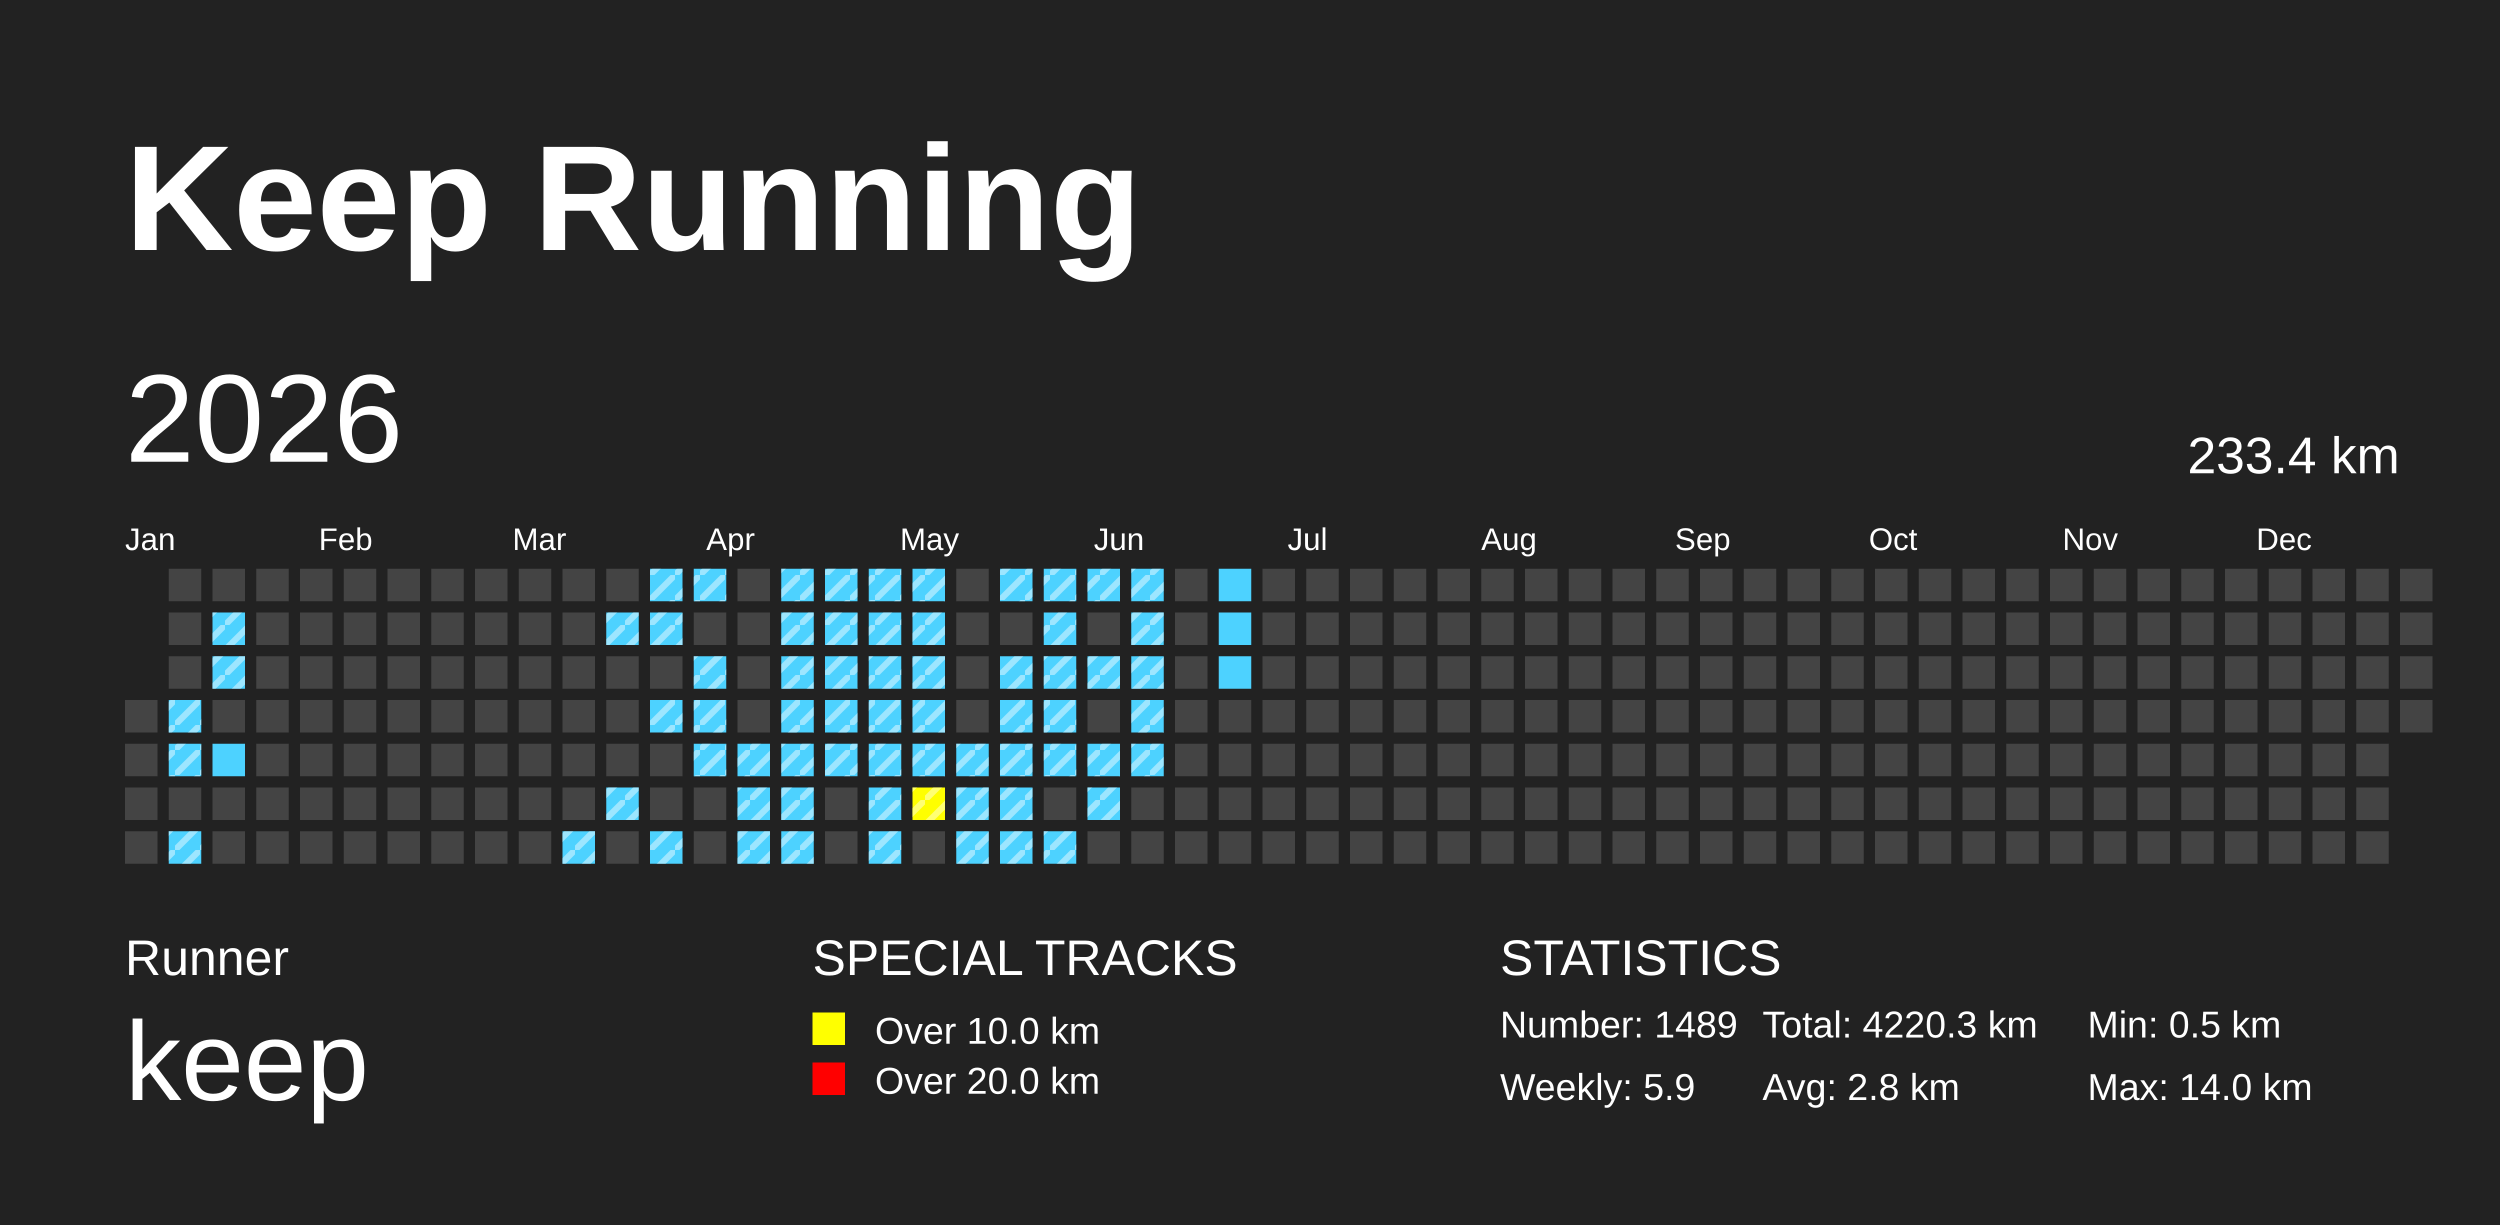
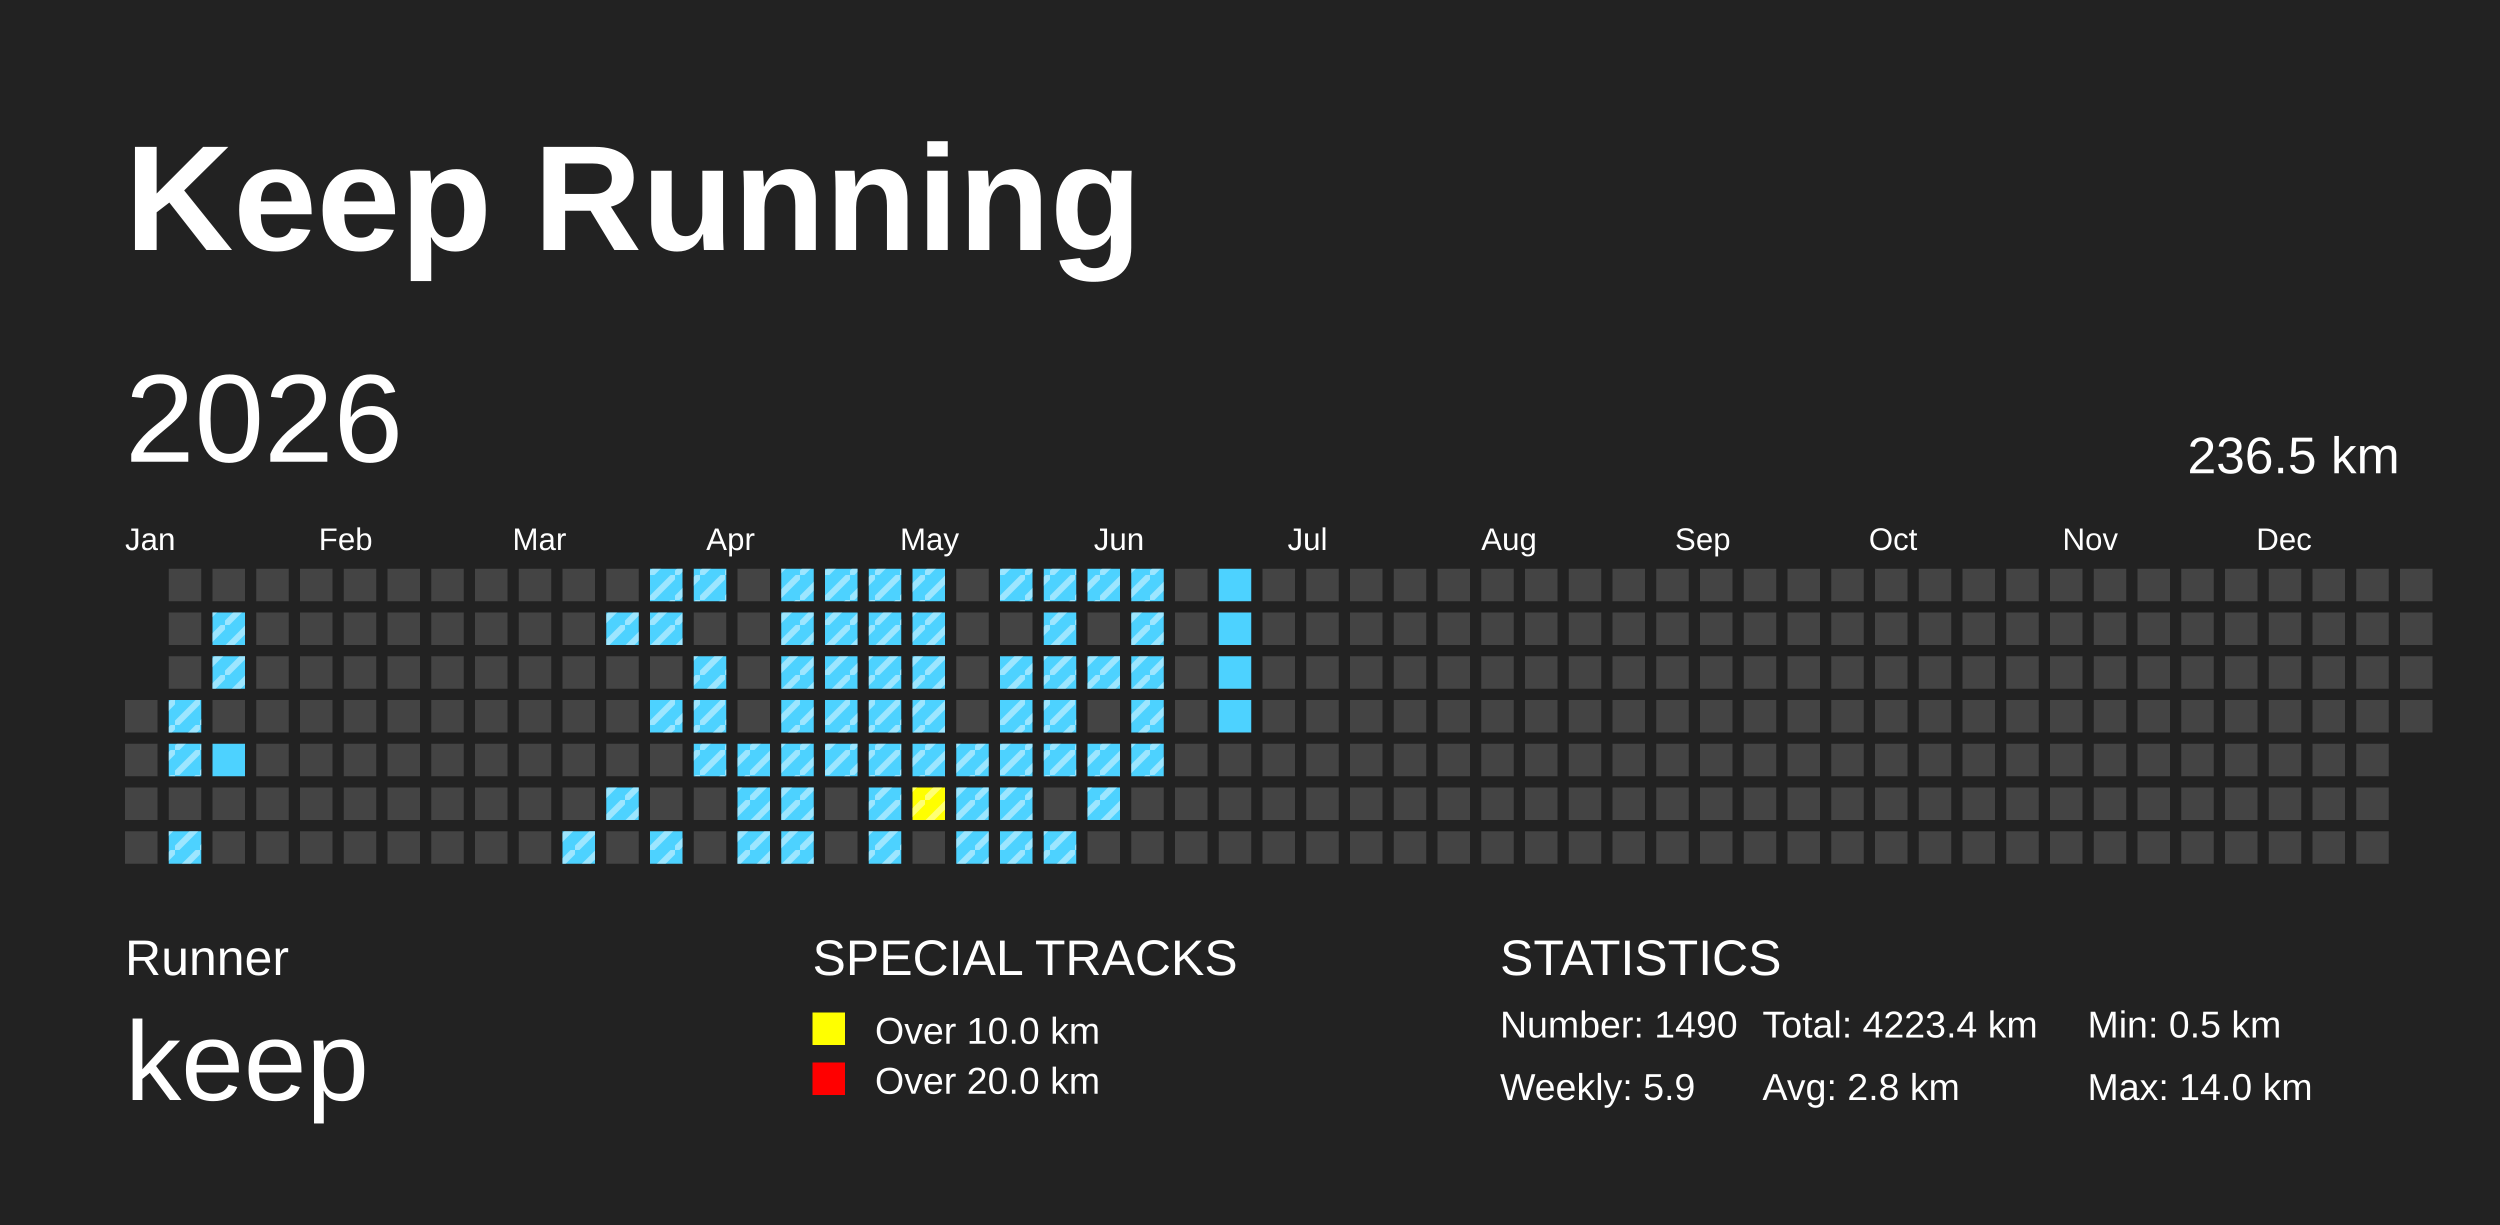
<svg xmlns="http://www.w3.org/2000/svg" baseProfile="full" height="98mm" version="1.1" viewBox="0,0,200,98" width="200mm">
  <defs>
    <pattern height="2" id="indoor-stripe" patternUnits="userSpaceOnUse" width="2">
      <line stroke="white" stroke-opacity="0.45" stroke-width="0.5" x1="0" x2="2" y1="2" y2="0" />
    </pattern>
  </defs>
  <rect fill="#222222" height="98" width="200" x="0" y="0" />
  <text fill="#FFFFFF" style="font-size:12px; font-family:Arial; font-weight:bold;" x="10" y="20">Keep Running</text>
  <text fill="#FFFFFF" style="font-size:4px; font-family:Arial" x="10" y="78">Runner</text>
  <text fill="#FFFFFF" style="font-size:9px; font-family:Arial" x="10" y="88">keep</text>
  <text fill="#FFFFFF" style="font-size:4px; font-family:Arial" x="65" y="78">SPECIAL TRACKS</text>
  <rect fill="yellow" height="2.6" width="2.6" x="65" y="81" />
  <text fill="#FFFFFF" style="font-size:3px; font-family:Arial" x="70" y="83.5">Over 10.0 km</text>
  <rect fill="red" height="2.6" width="2.6" x="65" y="85" />
  <text fill="#FFFFFF" style="font-size:3px; font-family:Arial" x="70" y="87.5">Over 20.0 km</text>
  <text fill="#FFFFFF" style="font-size:4px; font-family:Arial" x="120" y="78">STATISTICS</text>
-   <text fill="#FFFFFF" style="font-size:3px; font-family:Arial" x="120" y="83">Number: 1489</text>
+   <text fill="#FFFFFF" style="font-size:3px; font-family:Arial" x="120" y="83">Number: 1490</text>
  <text fill="#FFFFFF" style="font-size:3px; font-family:Arial" x="120" y="88">Weekly: 5.9</text>
-   <text fill="#FFFFFF" style="font-size:3px; font-family:Arial" x="141" y="83">Total: 4220.3 km</text>
+   <text fill="#FFFFFF" style="font-size:3px; font-family:Arial" x="141" y="83">Total: 4223.4 km</text>
  <text fill="#FFFFFF" style="font-size:3px; font-family:Arial" x="141" y="88">Avg: 2.8 km</text>
  <text fill="#FFFFFF" style="font-size:3px; font-family:Arial" x="167" y="83">Min: 0.5 km</text>
  <text fill="#FFFFFF" style="font-size:3px; font-family:Arial" x="167" y="88">Max: 14.0 km</text>
  <text dominant-baseline="hanging" fill="#FFFFFF" style="font-size:10.0px; font-family:Arial;" x="10" y="30">2026</text>
-   <text dominant-baseline="hanging" fill="#FFFFFF" style="font-size:4.125px; font-family:Arial;" x="175" y="35">233.4 km</text>
+   <text dominant-baseline="hanging" fill="#FFFFFF" style="font-size:4.125px; font-family:Arial;" x="175" y="35">236.5 km</text>
  <text fill="#FFFFFF" style="font-size:2.5px; font-family:Arial" x="10.0" y="44">Jan</text>
  <text fill="#FFFFFF" style="font-size:2.5px; font-family:Arial" x="25.5" y="44">Feb</text>
  <text fill="#FFFFFF" style="font-size:2.5px; font-family:Arial" x="41.0" y="44">Mar</text>
  <text fill="#FFFFFF" style="font-size:2.5px; font-family:Arial" x="56.5" y="44">Apr</text>
  <text fill="#FFFFFF" style="font-size:2.5px; font-family:Arial" x="72.0" y="44">May</text>
  <text fill="#FFFFFF" style="font-size:2.5px; font-family:Arial" x="87.5" y="44">Jun</text>
  <text fill="#FFFFFF" style="font-size:2.5px; font-family:Arial" x="103.0" y="44">Jul</text>
  <text fill="#FFFFFF" style="font-size:2.5px; font-family:Arial" x="118.5" y="44">Aug</text>
  <text fill="#FFFFFF" style="font-size:2.5px; font-family:Arial" x="134.0" y="44">Sep</text>
  <text fill="#FFFFFF" style="font-size:2.5px; font-family:Arial" x="149.5" y="44">Oct</text>
  <text fill="#FFFFFF" style="font-size:2.5px; font-family:Arial" x="165.0" y="44">Nov</text>
  <text fill="#FFFFFF" style="font-size:2.5px; font-family:Arial" x="180.5" y="44">Dec</text>
  <rect fill="#444444" height="2.6" width="2.6" x="10.0" y="56.0" />
  <rect fill="#444444" height="2.6" width="2.6" x="10.0" y="59.5" />
  <rect fill="#444444" height="2.6" width="2.6" x="10.0" y="63.0" />
  <rect fill="#444444" height="2.6" width="2.6" x="10.0" y="66.5" />
  <rect fill="#444444" height="2.6" width="2.6" x="13.5" y="45.5" />
  <rect fill="#444444" height="2.6" width="2.6" x="13.5" y="49.0" />
  <rect fill="#444444" height="2.6" width="2.6" x="13.5" y="52.5" />
  <rect fill="#4DD2FF" height="2.6" width="2.6" x="13.5" y="56.0" />
  <rect fill="url(#indoor-stripe)" height="2.6" style="pointer-events: none;" width="2.6" x="13.5" y="56.0" />
  <rect fill="#4DD2FF" height="2.6" width="2.6" x="13.5" y="59.5" />
  <rect fill="url(#indoor-stripe)" height="2.6" style="pointer-events: none;" width="2.6" x="13.5" y="59.5" />
  <rect fill="#444444" height="2.6" width="2.6" x="13.5" y="63.0" />
  <rect fill="#4DD2FF" height="2.6" width="2.6" x="13.5" y="66.5" />
  <rect fill="url(#indoor-stripe)" height="2.6" style="pointer-events: none;" width="2.6" x="13.5" y="66.5" />
  <rect fill="#444444" height="2.6" width="2.6" x="17.0" y="45.5" />
  <rect fill="#4DD2FF" height="2.6" width="2.6" x="17.0" y="49.0" />
  <rect fill="url(#indoor-stripe)" height="2.6" style="pointer-events: none;" width="2.6" x="17.0" y="49.0" />
  <rect fill="#4DD2FF" height="2.6" width="2.6" x="17.0" y="52.5" />
  <rect fill="url(#indoor-stripe)" height="2.6" style="pointer-events: none;" width="2.6" x="17.0" y="52.5" />
  <rect fill="#444444" height="2.6" width="2.6" x="17.0" y="56.0" />
  <rect fill="#4DD2FF" height="2.6" width="2.6" x="17.0" y="59.5" />
  <rect fill="#444444" height="2.6" width="2.6" x="17.0" y="63.0" />
  <rect fill="#444444" height="2.6" width="2.6" x="17.0" y="66.5" />
  <rect fill="#444444" height="2.6" width="2.6" x="20.5" y="45.5" />
  <rect fill="#444444" height="2.6" width="2.6" x="20.5" y="49.0" />
  <rect fill="#444444" height="2.6" width="2.6" x="20.5" y="52.5" />
  <rect fill="#444444" height="2.6" width="2.6" x="20.5" y="56.0" />
  <rect fill="#444444" height="2.6" width="2.6" x="20.5" y="59.5" />
  <rect fill="#444444" height="2.6" width="2.6" x="20.5" y="63.0" />
  <rect fill="#444444" height="2.6" width="2.6" x="20.5" y="66.5" />
  <rect fill="#444444" height="2.6" width="2.6" x="24.0" y="45.5" />
  <rect fill="#444444" height="2.6" width="2.6" x="24.0" y="49.0" />
  <rect fill="#444444" height="2.6" width="2.6" x="24.0" y="52.5" />
  <rect fill="#444444" height="2.6" width="2.6" x="24.0" y="56.0" />
  <rect fill="#444444" height="2.6" width="2.6" x="24.0" y="59.5" />
  <rect fill="#444444" height="2.6" width="2.6" x="24.0" y="63.0" />
  <rect fill="#444444" height="2.6" width="2.6" x="24.0" y="66.5" />
  <rect fill="#444444" height="2.6" width="2.6" x="27.5" y="45.5" />
  <rect fill="#444444" height="2.6" width="2.6" x="27.5" y="49.0" />
  <rect fill="#444444" height="2.6" width="2.6" x="27.5" y="52.5" />
  <rect fill="#444444" height="2.6" width="2.6" x="27.5" y="56.0" />
  <rect fill="#444444" height="2.6" width="2.6" x="27.5" y="59.5" />
  <rect fill="#444444" height="2.6" width="2.6" x="27.5" y="63.0" />
  <rect fill="#444444" height="2.6" width="2.6" x="27.5" y="66.5" />
  <rect fill="#444444" height="2.6" width="2.6" x="31.0" y="45.5" />
  <rect fill="#444444" height="2.6" width="2.6" x="31.0" y="49.0" />
  <rect fill="#444444" height="2.6" width="2.6" x="31.0" y="52.5" />
  <rect fill="#444444" height="2.6" width="2.6" x="31.0" y="56.0" />
  <rect fill="#444444" height="2.6" width="2.6" x="31.0" y="59.5" />
  <rect fill="#444444" height="2.6" width="2.6" x="31.0" y="63.0" />
  <rect fill="#444444" height="2.6" width="2.6" x="31.0" y="66.5" />
  <rect fill="#444444" height="2.6" width="2.6" x="34.5" y="45.5" />
  <rect fill="#444444" height="2.6" width="2.6" x="34.5" y="49.0" />
  <rect fill="#444444" height="2.6" width="2.6" x="34.5" y="52.5" />
  <rect fill="#444444" height="2.6" width="2.6" x="34.5" y="56.0" />
  <rect fill="#444444" height="2.6" width="2.6" x="34.5" y="59.5" />
  <rect fill="#444444" height="2.6" width="2.6" x="34.5" y="63.0" />
  <rect fill="#444444" height="2.6" width="2.6" x="34.5" y="66.5" />
  <rect fill="#444444" height="2.6" width="2.6" x="38.0" y="45.5" />
  <rect fill="#444444" height="2.6" width="2.6" x="38.0" y="49.0" />
  <rect fill="#444444" height="2.6" width="2.6" x="38.0" y="52.5" />
  <rect fill="#444444" height="2.6" width="2.6" x="38.0" y="56.0" />
  <rect fill="#444444" height="2.6" width="2.6" x="38.0" y="59.5" />
  <rect fill="#444444" height="2.6" width="2.6" x="38.0" y="63.0" />
  <rect fill="#444444" height="2.6" width="2.6" x="38.0" y="66.5" />
  <rect fill="#444444" height="2.6" width="2.6" x="41.5" y="45.5" />
  <rect fill="#444444" height="2.6" width="2.6" x="41.5" y="49.0" />
  <rect fill="#444444" height="2.6" width="2.6" x="41.5" y="52.5" />
  <rect fill="#444444" height="2.6" width="2.6" x="41.5" y="56.0" />
  <rect fill="#444444" height="2.6" width="2.6" x="41.5" y="59.5" />
  <rect fill="#444444" height="2.6" width="2.6" x="41.5" y="63.0" />
  <rect fill="#444444" height="2.6" width="2.6" x="41.5" y="66.5" />
  <rect fill="#444444" height="2.6" width="2.6" x="45.0" y="45.5" />
  <rect fill="#444444" height="2.6" width="2.6" x="45.0" y="49.0" />
  <rect fill="#444444" height="2.6" width="2.6" x="45.0" y="52.5" />
  <rect fill="#444444" height="2.6" width="2.6" x="45.0" y="56.0" />
  <rect fill="#444444" height="2.6" width="2.6" x="45.0" y="59.5" />
  <rect fill="#444444" height="2.6" width="2.6" x="45.0" y="63.0" />
  <rect fill="#4DD2FF" height="2.6" width="2.6" x="45.0" y="66.5" />
  <rect fill="url(#indoor-stripe)" height="2.6" style="pointer-events: none;" width="2.6" x="45.0" y="66.5" />
  <rect fill="#444444" height="2.6" width="2.6" x="48.5" y="45.5" />
  <rect fill="#4DD2FF" height="2.6" width="2.6" x="48.5" y="49.0" />
  <rect fill="url(#indoor-stripe)" height="2.6" style="pointer-events: none;" width="2.6" x="48.5" y="49.0" />
  <rect fill="#444444" height="2.6" width="2.6" x="48.5" y="52.5" />
  <rect fill="#444444" height="2.6" width="2.6" x="48.5" y="56.0" />
  <rect fill="#444444" height="2.6" width="2.6" x="48.5" y="59.5" />
  <rect fill="#4DD2FF" height="2.6" width="2.6" x="48.5" y="63.0" />
  <rect fill="url(#indoor-stripe)" height="2.6" style="pointer-events: none;" width="2.6" x="48.5" y="63.0" />
  <rect fill="#444444" height="2.6" width="2.6" x="48.5" y="66.5" />
  <rect fill="#4DD2FF" height="2.6" width="2.6" x="52.0" y="45.5" />
  <rect fill="url(#indoor-stripe)" height="2.6" style="pointer-events: none;" width="2.6" x="52.0" y="45.5" />
  <rect fill="#4DD2FF" height="2.6" width="2.6" x="52.0" y="49.0" />
  <rect fill="url(#indoor-stripe)" height="2.6" style="pointer-events: none;" width="2.6" x="52.0" y="49.0" />
  <rect fill="#444444" height="2.6" width="2.6" x="52.0" y="52.5" />
  <rect fill="#4DD2FF" height="2.6" width="2.6" x="52.0" y="56.0" />
  <rect fill="url(#indoor-stripe)" height="2.6" style="pointer-events: none;" width="2.6" x="52.0" y="56.0" />
  <rect fill="#444444" height="2.6" width="2.6" x="52.0" y="59.5" />
  <rect fill="#444444" height="2.6" width="2.6" x="52.0" y="63.0" />
  <rect fill="#4DD2FF" height="2.6" width="2.6" x="52.0" y="66.5" />
  <rect fill="url(#indoor-stripe)" height="2.6" style="pointer-events: none;" width="2.6" x="52.0" y="66.5" />
  <rect fill="#4DD2FF" height="2.6" width="2.6" x="55.5" y="45.5" />
  <rect fill="url(#indoor-stripe)" height="2.6" style="pointer-events: none;" width="2.6" x="55.5" y="45.5" />
  <rect fill="#444444" height="2.6" width="2.6" x="55.5" y="49.0" />
  <rect fill="#4DD2FF" height="2.6" width="2.6" x="55.5" y="52.5" />
  <rect fill="url(#indoor-stripe)" height="2.6" style="pointer-events: none;" width="2.6" x="55.5" y="52.5" />
  <rect fill="#4DD2FF" height="2.6" width="2.6" x="55.5" y="56.0" />
  <rect fill="url(#indoor-stripe)" height="2.6" style="pointer-events: none;" width="2.6" x="55.5" y="56.0" />
  <rect fill="#4DD2FF" height="2.6" width="2.6" x="55.5" y="59.5" />
  <rect fill="url(#indoor-stripe)" height="2.6" style="pointer-events: none;" width="2.6" x="55.5" y="59.5" />
  <rect fill="#444444" height="2.6" width="2.6" x="55.5" y="63.0" />
  <rect fill="#444444" height="2.6" width="2.6" x="55.5" y="66.5" />
  <rect fill="#444444" height="2.6" width="2.6" x="59.0" y="45.5" />
  <rect fill="#444444" height="2.6" width="2.6" x="59.0" y="49.0" />
  <rect fill="#444444" height="2.6" width="2.6" x="59.0" y="52.5" />
  <rect fill="#444444" height="2.6" width="2.6" x="59.0" y="56.0" />
  <rect fill="#4DD2FF" height="2.6" width="2.6" x="59.0" y="59.5" />
  <rect fill="url(#indoor-stripe)" height="2.6" style="pointer-events: none;" width="2.6" x="59.0" y="59.5" />
  <rect fill="#4DD2FF" height="2.6" width="2.6" x="59.0" y="63.0" />
  <rect fill="url(#indoor-stripe)" height="2.6" style="pointer-events: none;" width="2.6" x="59.0" y="63.0" />
  <rect fill="#4DD2FF" height="2.6" width="2.6" x="59.0" y="66.5" />
  <rect fill="url(#indoor-stripe)" height="2.6" style="pointer-events: none;" width="2.6" x="59.0" y="66.5" />
  <rect fill="#4DD2FF" height="2.6" width="2.6" x="62.5" y="45.5" />
  <rect fill="url(#indoor-stripe)" height="2.6" style="pointer-events: none;" width="2.6" x="62.5" y="45.5" />
  <rect fill="#4DD2FF" height="2.6" width="2.6" x="62.5" y="49.0" />
  <rect fill="url(#indoor-stripe)" height="2.6" style="pointer-events: none;" width="2.6" x="62.5" y="49.0" />
  <rect fill="#4DD2FF" height="2.6" width="2.6" x="62.5" y="52.5" />
  <rect fill="url(#indoor-stripe)" height="2.6" style="pointer-events: none;" width="2.6" x="62.5" y="52.5" />
  <rect fill="#4DD2FF" height="2.6" width="2.6" x="62.5" y="56.0" />
  <rect fill="url(#indoor-stripe)" height="2.6" style="pointer-events: none;" width="2.6" x="62.5" y="56.0" />
  <rect fill="#4DD2FF" height="2.6" width="2.6" x="62.5" y="59.5" />
  <rect fill="url(#indoor-stripe)" height="2.6" style="pointer-events: none;" width="2.6" x="62.5" y="59.5" />
  <rect fill="#4DD2FF" height="2.6" width="2.6" x="62.5" y="63.0" />
  <rect fill="url(#indoor-stripe)" height="2.6" style="pointer-events: none;" width="2.6" x="62.5" y="63.0" />
  <rect fill="#4DD2FF" height="2.6" width="2.6" x="62.5" y="66.5" />
  <rect fill="url(#indoor-stripe)" height="2.6" style="pointer-events: none;" width="2.6" x="62.5" y="66.5" />
  <rect fill="#4DD2FF" height="2.6" width="2.6" x="66.0" y="45.5" />
  <rect fill="url(#indoor-stripe)" height="2.6" style="pointer-events: none;" width="2.6" x="66.0" y="45.5" />
  <rect fill="#4DD2FF" height="2.6" width="2.6" x="66.0" y="49.0" />
  <rect fill="url(#indoor-stripe)" height="2.6" style="pointer-events: none;" width="2.6" x="66.0" y="49.0" />
  <rect fill="#4DD2FF" height="2.6" width="2.6" x="66.0" y="52.5" />
  <rect fill="url(#indoor-stripe)" height="2.6" style="pointer-events: none;" width="2.6" x="66.0" y="52.5" />
  <rect fill="#4DD2FF" height="2.6" width="2.6" x="66.0" y="56.0" />
  <rect fill="url(#indoor-stripe)" height="2.6" style="pointer-events: none;" width="2.6" x="66.0" y="56.0" />
  <rect fill="#4DD2FF" height="2.6" width="2.6" x="66.0" y="59.5" />
  <rect fill="url(#indoor-stripe)" height="2.6" style="pointer-events: none;" width="2.6" x="66.0" y="59.5" />
  <rect fill="#444444" height="2.6" width="2.6" x="66.0" y="63.0" />
  <rect fill="#444444" height="2.6" width="2.6" x="66.0" y="66.5" />
  <rect fill="#4DD2FF" height="2.6" width="2.6" x="69.5" y="45.5" />
  <rect fill="url(#indoor-stripe)" height="2.6" style="pointer-events: none;" width="2.6" x="69.5" y="45.5" />
  <rect fill="#4DD2FF" height="2.6" width="2.6" x="69.5" y="49.0" />
  <rect fill="url(#indoor-stripe)" height="2.6" style="pointer-events: none;" width="2.6" x="69.5" y="49.0" />
  <rect fill="#4DD2FF" height="2.6" width="2.6" x="69.5" y="52.5" />
  <rect fill="url(#indoor-stripe)" height="2.6" style="pointer-events: none;" width="2.6" x="69.5" y="52.5" />
  <rect fill="#4DD2FF" height="2.6" width="2.6" x="69.5" y="56.0" />
  <rect fill="url(#indoor-stripe)" height="2.6" style="pointer-events: none;" width="2.6" x="69.5" y="56.0" />
  <rect fill="#4DD2FF" height="2.6" width="2.6" x="69.5" y="59.5" />
  <rect fill="url(#indoor-stripe)" height="2.6" style="pointer-events: none;" width="2.6" x="69.5" y="59.5" />
  <rect fill="#4DD2FF" height="2.6" width="2.6" x="69.5" y="63.0" />
  <rect fill="url(#indoor-stripe)" height="2.6" style="pointer-events: none;" width="2.6" x="69.5" y="63.0" />
  <rect fill="#4DD2FF" height="2.6" width="2.6" x="69.5" y="66.5" />
  <rect fill="url(#indoor-stripe)" height="2.6" style="pointer-events: none;" width="2.6" x="69.5" y="66.5" />
  <rect fill="#4DD2FF" height="2.6" width="2.6" x="73.0" y="45.5" />
  <rect fill="url(#indoor-stripe)" height="2.6" style="pointer-events: none;" width="2.6" x="73.0" y="45.5" />
  <rect fill="#4DD2FF" height="2.6" width="2.6" x="73.0" y="49.0" />
  <rect fill="url(#indoor-stripe)" height="2.6" style="pointer-events: none;" width="2.6" x="73.0" y="49.0" />
  <rect fill="#4DD2FF" height="2.6" width="2.6" x="73.0" y="52.5" />
  <rect fill="url(#indoor-stripe)" height="2.6" style="pointer-events: none;" width="2.6" x="73.0" y="52.5" />
  <rect fill="#4DD2FF" height="2.6" width="2.6" x="73.0" y="56.0" />
  <rect fill="url(#indoor-stripe)" height="2.6" style="pointer-events: none;" width="2.6" x="73.0" y="56.0" />
  <rect fill="#4DD2FF" height="2.6" width="2.6" x="73.0" y="59.5" />
  <rect fill="url(#indoor-stripe)" height="2.6" style="pointer-events: none;" width="2.6" x="73.0" y="59.5" />
  <rect fill="yellow" height="2.6" width="2.6" x="73.0" y="63.0" />
  <rect fill="url(#indoor-stripe)" height="2.6" style="pointer-events: none;" width="2.6" x="73.0" y="63.0" />
  <rect fill="#444444" height="2.6" width="2.6" x="73.0" y="66.5" />
  <rect fill="#444444" height="2.6" width="2.6" x="76.5" y="45.5" />
  <rect fill="#444444" height="2.6" width="2.6" x="76.5" y="49.0" />
  <rect fill="#444444" height="2.6" width="2.6" x="76.5" y="52.5" />
  <rect fill="#444444" height="2.6" width="2.6" x="76.5" y="56.0" />
  <rect fill="#4DD2FF" height="2.6" width="2.6" x="76.5" y="59.5" />
  <rect fill="url(#indoor-stripe)" height="2.6" style="pointer-events: none;" width="2.6" x="76.5" y="59.5" />
  <rect fill="#4DD2FF" height="2.6" width="2.6" x="76.5" y="63.0" />
  <rect fill="url(#indoor-stripe)" height="2.6" style="pointer-events: none;" width="2.6" x="76.5" y="63.0" />
  <rect fill="#4DD2FF" height="2.6" width="2.6" x="76.5" y="66.5" />
  <rect fill="url(#indoor-stripe)" height="2.6" style="pointer-events: none;" width="2.6" x="76.5" y="66.5" />
  <rect fill="#4DD2FF" height="2.6" width="2.6" x="80.0" y="45.5" />
  <rect fill="url(#indoor-stripe)" height="2.6" style="pointer-events: none;" width="2.6" x="80.0" y="45.5" />
  <rect fill="#444444" height="2.6" width="2.6" x="80.0" y="49.0" />
  <rect fill="#4DD2FF" height="2.6" width="2.6" x="80.0" y="52.5" />
  <rect fill="url(#indoor-stripe)" height="2.6" style="pointer-events: none;" width="2.6" x="80.0" y="52.5" />
  <rect fill="#4DD2FF" height="2.6" width="2.6" x="80.0" y="56.0" />
  <rect fill="url(#indoor-stripe)" height="2.6" style="pointer-events: none;" width="2.6" x="80.0" y="56.0" />
  <rect fill="#4DD2FF" height="2.6" width="2.6" x="80.0" y="59.5" />
  <rect fill="url(#indoor-stripe)" height="2.6" style="pointer-events: none;" width="2.6" x="80.0" y="59.5" />
  <rect fill="#4DD2FF" height="2.6" width="2.6" x="80.0" y="63.0" />
  <rect fill="url(#indoor-stripe)" height="2.6" style="pointer-events: none;" width="2.6" x="80.0" y="63.0" />
  <rect fill="#4DD2FF" height="2.6" width="2.6" x="80.0" y="66.5" />
  <rect fill="url(#indoor-stripe)" height="2.6" style="pointer-events: none;" width="2.6" x="80.0" y="66.5" />
  <rect fill="#4DD2FF" height="2.6" width="2.6" x="83.5" y="45.5" />
  <rect fill="url(#indoor-stripe)" height="2.6" style="pointer-events: none;" width="2.6" x="83.5" y="45.5" />
  <rect fill="#4DD2FF" height="2.6" width="2.6" x="83.5" y="49.0" />
  <rect fill="url(#indoor-stripe)" height="2.6" style="pointer-events: none;" width="2.6" x="83.5" y="49.0" />
  <rect fill="#4DD2FF" height="2.6" width="2.6" x="83.5" y="52.5" />
  <rect fill="url(#indoor-stripe)" height="2.6" style="pointer-events: none;" width="2.6" x="83.5" y="52.5" />
  <rect fill="#4DD2FF" height="2.6" width="2.6" x="83.5" y="56.0" />
  <rect fill="url(#indoor-stripe)" height="2.6" style="pointer-events: none;" width="2.6" x="83.5" y="56.0" />
  <rect fill="#4DD2FF" height="2.6" width="2.6" x="83.5" y="59.5" />
  <rect fill="url(#indoor-stripe)" height="2.6" style="pointer-events: none;" width="2.6" x="83.5" y="59.5" />
  <rect fill="#444444" height="2.6" width="2.6" x="83.5" y="63.0" />
  <rect fill="#4DD2FF" height="2.6" width="2.6" x="83.5" y="66.5" />
  <rect fill="url(#indoor-stripe)" height="2.6" style="pointer-events: none;" width="2.6" x="83.5" y="66.5" />
  <rect fill="#4DD2FF" height="2.6" width="2.6" x="87.0" y="45.5" />
  <rect fill="url(#indoor-stripe)" height="2.6" style="pointer-events: none;" width="2.6" x="87.0" y="45.5" />
  <rect fill="#444444" height="2.6" width="2.6" x="87.0" y="49.0" />
  <rect fill="#4DD2FF" height="2.6" width="2.6" x="87.0" y="52.5" />
  <rect fill="url(#indoor-stripe)" height="2.6" style="pointer-events: none;" width="2.6" x="87.0" y="52.5" />
  <rect fill="#444444" height="2.6" width="2.6" x="87.0" y="56.0" />
  <rect fill="#4DD2FF" height="2.6" width="2.6" x="87.0" y="59.5" />
  <rect fill="url(#indoor-stripe)" height="2.6" style="pointer-events: none;" width="2.6" x="87.0" y="59.5" />
  <rect fill="#4DD2FF" height="2.6" width="2.6" x="87.0" y="63.0" />
  <rect fill="url(#indoor-stripe)" height="2.6" style="pointer-events: none;" width="2.6" x="87.0" y="63.0" />
  <rect fill="#444444" height="2.6" width="2.6" x="87.0" y="66.5" />
  <rect fill="#4DD2FF" height="2.6" width="2.6" x="90.5" y="45.5" />
  <rect fill="url(#indoor-stripe)" height="2.6" style="pointer-events: none;" width="2.6" x="90.5" y="45.5" />
  <rect fill="#4DD2FF" height="2.6" width="2.6" x="90.5" y="49.0" />
  <rect fill="url(#indoor-stripe)" height="2.6" style="pointer-events: none;" width="2.6" x="90.5" y="49.0" />
  <rect fill="#4DD2FF" height="2.6" width="2.6" x="90.5" y="52.5" />
  <rect fill="url(#indoor-stripe)" height="2.6" style="pointer-events: none;" width="2.6" x="90.5" y="52.5" />
  <rect fill="#4DD2FF" height="2.6" width="2.6" x="90.5" y="56.0" />
  <rect fill="url(#indoor-stripe)" height="2.6" style="pointer-events: none;" width="2.6" x="90.5" y="56.0" />
  <rect fill="#4DD2FF" height="2.6" width="2.6" x="90.5" y="59.5" />
  <rect fill="url(#indoor-stripe)" height="2.6" style="pointer-events: none;" width="2.6" x="90.5" y="59.5" />
  <rect fill="#444444" height="2.6" width="2.6" x="90.5" y="63.0" />
  <rect fill="#444444" height="2.6" width="2.6" x="90.5" y="66.5" />
  <rect fill="#444444" height="2.6" width="2.6" x="94.0" y="45.5" />
  <rect fill="#444444" height="2.6" width="2.6" x="94.0" y="49.0" />
  <rect fill="#444444" height="2.6" width="2.6" x="94.0" y="52.5" />
  <rect fill="#444444" height="2.6" width="2.6" x="94.0" y="56.0" />
  <rect fill="#444444" height="2.6" width="2.6" x="94.0" y="59.5" />
  <rect fill="#444444" height="2.6" width="2.6" x="94.0" y="63.0" />
  <rect fill="#444444" height="2.6" width="2.6" x="94.0" y="66.5" />
  <rect fill="#4DD2FF" height="2.6" width="2.6" x="97.5" y="45.5" />
  <rect fill="#4DD2FF" height="2.6" width="2.6" x="97.5" y="49.0" />
  <rect fill="#4DD2FF" height="2.6" width="2.6" x="97.5" y="52.5" />
-   <rect fill="#444444" height="2.6" width="2.6" x="97.5" y="56.0" />
+   <rect fill="#4DD2FF" height="2.6" width="2.6" x="97.5" y="56.0" />
  <rect fill="#444444" height="2.6" width="2.6" x="97.5" y="59.5" />
  <rect fill="#444444" height="2.6" width="2.6" x="97.5" y="63.0" />
  <rect fill="#444444" height="2.6" width="2.6" x="97.5" y="66.5" />
  <rect fill="#444444" height="2.6" width="2.6" x="101.0" y="45.5" />
  <rect fill="#444444" height="2.6" width="2.6" x="101.0" y="49.0" />
  <rect fill="#444444" height="2.6" width="2.6" x="101.0" y="52.5" />
  <rect fill="#444444" height="2.6" width="2.6" x="101.0" y="56.0" />
  <rect fill="#444444" height="2.6" width="2.6" x="101.0" y="59.5" />
  <rect fill="#444444" height="2.6" width="2.6" x="101.0" y="63.0" />
  <rect fill="#444444" height="2.6" width="2.6" x="101.0" y="66.5" />
  <rect fill="#444444" height="2.6" width="2.6" x="104.5" y="45.5" />
  <rect fill="#444444" height="2.6" width="2.6" x="104.5" y="49.0" />
  <rect fill="#444444" height="2.6" width="2.6" x="104.5" y="52.5" />
  <rect fill="#444444" height="2.6" width="2.6" x="104.5" y="56.0" />
  <rect fill="#444444" height="2.6" width="2.6" x="104.5" y="59.5" />
  <rect fill="#444444" height="2.6" width="2.6" x="104.5" y="63.0" />
  <rect fill="#444444" height="2.6" width="2.6" x="104.5" y="66.5" />
  <rect fill="#444444" height="2.6" width="2.6" x="108.0" y="45.5" />
  <rect fill="#444444" height="2.6" width="2.6" x="108.0" y="49.0" />
  <rect fill="#444444" height="2.6" width="2.6" x="108.0" y="52.5" />
  <rect fill="#444444" height="2.6" width="2.6" x="108.0" y="56.0" />
  <rect fill="#444444" height="2.6" width="2.6" x="108.0" y="59.5" />
  <rect fill="#444444" height="2.6" width="2.6" x="108.0" y="63.0" />
  <rect fill="#444444" height="2.6" width="2.6" x="108.0" y="66.5" />
  <rect fill="#444444" height="2.6" width="2.6" x="111.5" y="45.5" />
  <rect fill="#444444" height="2.6" width="2.6" x="111.5" y="49.0" />
  <rect fill="#444444" height="2.6" width="2.6" x="111.5" y="52.5" />
  <rect fill="#444444" height="2.6" width="2.6" x="111.5" y="56.0" />
  <rect fill="#444444" height="2.6" width="2.6" x="111.5" y="59.5" />
  <rect fill="#444444" height="2.6" width="2.6" x="111.5" y="63.0" />
  <rect fill="#444444" height="2.6" width="2.6" x="111.5" y="66.5" />
  <rect fill="#444444" height="2.6" width="2.6" x="115.0" y="45.5" />
  <rect fill="#444444" height="2.6" width="2.6" x="115.0" y="49.0" />
  <rect fill="#444444" height="2.6" width="2.6" x="115.0" y="52.5" />
  <rect fill="#444444" height="2.6" width="2.6" x="115.0" y="56.0" />
  <rect fill="#444444" height="2.6" width="2.6" x="115.0" y="59.5" />
  <rect fill="#444444" height="2.6" width="2.6" x="115.0" y="63.0" />
  <rect fill="#444444" height="2.6" width="2.6" x="115.0" y="66.5" />
  <rect fill="#444444" height="2.6" width="2.6" x="118.5" y="45.5" />
  <rect fill="#444444" height="2.6" width="2.6" x="118.5" y="49.0" />
  <rect fill="#444444" height="2.6" width="2.6" x="118.5" y="52.5" />
  <rect fill="#444444" height="2.6" width="2.6" x="118.5" y="56.0" />
  <rect fill="#444444" height="2.6" width="2.6" x="118.5" y="59.5" />
  <rect fill="#444444" height="2.6" width="2.6" x="118.5" y="63.0" />
  <rect fill="#444444" height="2.6" width="2.6" x="118.5" y="66.5" />
  <rect fill="#444444" height="2.6" width="2.6" x="122.0" y="45.5" />
  <rect fill="#444444" height="2.6" width="2.6" x="122.0" y="49.0" />
  <rect fill="#444444" height="2.6" width="2.6" x="122.0" y="52.5" />
  <rect fill="#444444" height="2.6" width="2.6" x="122.0" y="56.0" />
  <rect fill="#444444" height="2.6" width="2.6" x="122.0" y="59.5" />
  <rect fill="#444444" height="2.6" width="2.6" x="122.0" y="63.0" />
  <rect fill="#444444" height="2.6" width="2.6" x="122.0" y="66.5" />
  <rect fill="#444444" height="2.6" width="2.6" x="125.5" y="45.5" />
  <rect fill="#444444" height="2.6" width="2.6" x="125.5" y="49.0" />
  <rect fill="#444444" height="2.6" width="2.6" x="125.5" y="52.5" />
  <rect fill="#444444" height="2.6" width="2.6" x="125.5" y="56.0" />
  <rect fill="#444444" height="2.6" width="2.6" x="125.5" y="59.5" />
  <rect fill="#444444" height="2.6" width="2.6" x="125.5" y="63.0" />
  <rect fill="#444444" height="2.6" width="2.6" x="125.5" y="66.5" />
  <rect fill="#444444" height="2.6" width="2.6" x="129.0" y="45.5" />
  <rect fill="#444444" height="2.6" width="2.6" x="129.0" y="49.0" />
  <rect fill="#444444" height="2.6" width="2.6" x="129.0" y="52.5" />
  <rect fill="#444444" height="2.6" width="2.6" x="129.0" y="56.0" />
  <rect fill="#444444" height="2.6" width="2.6" x="129.0" y="59.5" />
  <rect fill="#444444" height="2.6" width="2.6" x="129.0" y="63.0" />
  <rect fill="#444444" height="2.6" width="2.6" x="129.0" y="66.5" />
  <rect fill="#444444" height="2.6" width="2.6" x="132.5" y="45.5" />
  <rect fill="#444444" height="2.6" width="2.6" x="132.5" y="49.0" />
  <rect fill="#444444" height="2.6" width="2.6" x="132.5" y="52.5" />
  <rect fill="#444444" height="2.6" width="2.6" x="132.5" y="56.0" />
  <rect fill="#444444" height="2.6" width="2.6" x="132.5" y="59.5" />
  <rect fill="#444444" height="2.6" width="2.6" x="132.5" y="63.0" />
  <rect fill="#444444" height="2.6" width="2.6" x="132.5" y="66.5" />
  <rect fill="#444444" height="2.6" width="2.6" x="136.0" y="45.5" />
  <rect fill="#444444" height="2.6" width="2.6" x="136.0" y="49.0" />
  <rect fill="#444444" height="2.6" width="2.6" x="136.0" y="52.5" />
  <rect fill="#444444" height="2.6" width="2.6" x="136.0" y="56.0" />
  <rect fill="#444444" height="2.6" width="2.6" x="136.0" y="59.5" />
  <rect fill="#444444" height="2.6" width="2.6" x="136.0" y="63.0" />
  <rect fill="#444444" height="2.6" width="2.6" x="136.0" y="66.5" />
  <rect fill="#444444" height="2.6" width="2.6" x="139.5" y="45.5" />
  <rect fill="#444444" height="2.6" width="2.6" x="139.5" y="49.0" />
  <rect fill="#444444" height="2.6" width="2.6" x="139.5" y="52.5" />
  <rect fill="#444444" height="2.6" width="2.6" x="139.5" y="56.0" />
  <rect fill="#444444" height="2.6" width="2.6" x="139.5" y="59.5" />
  <rect fill="#444444" height="2.6" width="2.6" x="139.5" y="63.0" />
  <rect fill="#444444" height="2.6" width="2.6" x="139.5" y="66.5" />
  <rect fill="#444444" height="2.6" width="2.6" x="143.0" y="45.5" />
  <rect fill="#444444" height="2.6" width="2.6" x="143.0" y="49.0" />
  <rect fill="#444444" height="2.6" width="2.6" x="143.0" y="52.5" />
  <rect fill="#444444" height="2.6" width="2.6" x="143.0" y="56.0" />
  <rect fill="#444444" height="2.6" width="2.6" x="143.0" y="59.5" />
  <rect fill="#444444" height="2.6" width="2.6" x="143.0" y="63.0" />
  <rect fill="#444444" height="2.6" width="2.6" x="143.0" y="66.5" />
  <rect fill="#444444" height="2.6" width="2.6" x="146.5" y="45.5" />
  <rect fill="#444444" height="2.6" width="2.6" x="146.5" y="49.0" />
  <rect fill="#444444" height="2.6" width="2.6" x="146.5" y="52.5" />
  <rect fill="#444444" height="2.6" width="2.6" x="146.5" y="56.0" />
  <rect fill="#444444" height="2.6" width="2.6" x="146.5" y="59.5" />
  <rect fill="#444444" height="2.6" width="2.6" x="146.5" y="63.0" />
  <rect fill="#444444" height="2.6" width="2.6" x="146.5" y="66.5" />
  <rect fill="#444444" height="2.6" width="2.6" x="150.0" y="45.5" />
  <rect fill="#444444" height="2.6" width="2.6" x="150.0" y="49.0" />
  <rect fill="#444444" height="2.6" width="2.6" x="150.0" y="52.5" />
  <rect fill="#444444" height="2.6" width="2.6" x="150.0" y="56.0" />
  <rect fill="#444444" height="2.6" width="2.6" x="150.0" y="59.5" />
  <rect fill="#444444" height="2.6" width="2.6" x="150.0" y="63.0" />
  <rect fill="#444444" height="2.6" width="2.6" x="150.0" y="66.5" />
  <rect fill="#444444" height="2.6" width="2.6" x="153.5" y="45.5" />
  <rect fill="#444444" height="2.6" width="2.6" x="153.5" y="49.0" />
  <rect fill="#444444" height="2.6" width="2.6" x="153.5" y="52.5" />
  <rect fill="#444444" height="2.6" width="2.6" x="153.5" y="56.0" />
  <rect fill="#444444" height="2.6" width="2.6" x="153.5" y="59.5" />
  <rect fill="#444444" height="2.6" width="2.6" x="153.5" y="63.0" />
  <rect fill="#444444" height="2.6" width="2.6" x="153.5" y="66.5" />
  <rect fill="#444444" height="2.6" width="2.6" x="157.0" y="45.5" />
  <rect fill="#444444" height="2.6" width="2.6" x="157.0" y="49.0" />
  <rect fill="#444444" height="2.6" width="2.6" x="157.0" y="52.5" />
  <rect fill="#444444" height="2.6" width="2.6" x="157.0" y="56.0" />
  <rect fill="#444444" height="2.6" width="2.6" x="157.0" y="59.5" />
  <rect fill="#444444" height="2.6" width="2.6" x="157.0" y="63.0" />
  <rect fill="#444444" height="2.6" width="2.6" x="157.0" y="66.5" />
  <rect fill="#444444" height="2.6" width="2.6" x="160.5" y="45.5" />
  <rect fill="#444444" height="2.6" width="2.6" x="160.5" y="49.0" />
  <rect fill="#444444" height="2.6" width="2.6" x="160.5" y="52.5" />
  <rect fill="#444444" height="2.6" width="2.6" x="160.5" y="56.0" />
  <rect fill="#444444" height="2.6" width="2.6" x="160.5" y="59.5" />
  <rect fill="#444444" height="2.6" width="2.6" x="160.5" y="63.0" />
  <rect fill="#444444" height="2.6" width="2.6" x="160.5" y="66.5" />
  <rect fill="#444444" height="2.6" width="2.6" x="164.0" y="45.5" />
  <rect fill="#444444" height="2.6" width="2.6" x="164.0" y="49.0" />
  <rect fill="#444444" height="2.6" width="2.6" x="164.0" y="52.5" />
  <rect fill="#444444" height="2.6" width="2.6" x="164.0" y="56.0" />
  <rect fill="#444444" height="2.6" width="2.6" x="164.0" y="59.5" />
  <rect fill="#444444" height="2.6" width="2.6" x="164.0" y="63.0" />
  <rect fill="#444444" height="2.6" width="2.6" x="164.0" y="66.5" />
  <rect fill="#444444" height="2.6" width="2.6" x="167.5" y="45.5" />
  <rect fill="#444444" height="2.6" width="2.6" x="167.5" y="49.0" />
  <rect fill="#444444" height="2.6" width="2.6" x="167.5" y="52.5" />
  <rect fill="#444444" height="2.6" width="2.6" x="167.5" y="56.0" />
  <rect fill="#444444" height="2.6" width="2.6" x="167.5" y="59.5" />
  <rect fill="#444444" height="2.6" width="2.6" x="167.5" y="63.0" />
  <rect fill="#444444" height="2.6" width="2.6" x="167.5" y="66.5" />
  <rect fill="#444444" height="2.6" width="2.6" x="171.0" y="45.5" />
  <rect fill="#444444" height="2.6" width="2.6" x="171.0" y="49.0" />
  <rect fill="#444444" height="2.6" width="2.6" x="171.0" y="52.5" />
  <rect fill="#444444" height="2.6" width="2.6" x="171.0" y="56.0" />
  <rect fill="#444444" height="2.6" width="2.6" x="171.0" y="59.5" />
  <rect fill="#444444" height="2.6" width="2.6" x="171.0" y="63.0" />
  <rect fill="#444444" height="2.6" width="2.6" x="171.0" y="66.5" />
  <rect fill="#444444" height="2.6" width="2.6" x="174.5" y="45.5" />
  <rect fill="#444444" height="2.6" width="2.6" x="174.5" y="49.0" />
  <rect fill="#444444" height="2.6" width="2.6" x="174.5" y="52.5" />
  <rect fill="#444444" height="2.6" width="2.6" x="174.5" y="56.0" />
  <rect fill="#444444" height="2.6" width="2.6" x="174.5" y="59.5" />
  <rect fill="#444444" height="2.6" width="2.6" x="174.5" y="63.0" />
  <rect fill="#444444" height="2.6" width="2.6" x="174.5" y="66.5" />
  <rect fill="#444444" height="2.6" width="2.6" x="178.0" y="45.5" />
  <rect fill="#444444" height="2.6" width="2.6" x="178.0" y="49.0" />
  <rect fill="#444444" height="2.6" width="2.6" x="178.0" y="52.5" />
  <rect fill="#444444" height="2.6" width="2.6" x="178.0" y="56.0" />
  <rect fill="#444444" height="2.6" width="2.6" x="178.0" y="59.5" />
  <rect fill="#444444" height="2.6" width="2.6" x="178.0" y="63.0" />
  <rect fill="#444444" height="2.6" width="2.6" x="178.0" y="66.5" />
  <rect fill="#444444" height="2.6" width="2.6" x="181.5" y="45.5" />
  <rect fill="#444444" height="2.6" width="2.6" x="181.5" y="49.0" />
  <rect fill="#444444" height="2.6" width="2.6" x="181.5" y="52.5" />
  <rect fill="#444444" height="2.6" width="2.6" x="181.5" y="56.0" />
  <rect fill="#444444" height="2.6" width="2.6" x="181.5" y="59.5" />
  <rect fill="#444444" height="2.6" width="2.6" x="181.5" y="63.0" />
  <rect fill="#444444" height="2.6" width="2.6" x="181.5" y="66.5" />
  <rect fill="#444444" height="2.6" width="2.6" x="185.0" y="45.5" />
  <rect fill="#444444" height="2.6" width="2.6" x="185.0" y="49.0" />
  <rect fill="#444444" height="2.6" width="2.6" x="185.0" y="52.5" />
  <rect fill="#444444" height="2.6" width="2.6" x="185.0" y="56.0" />
  <rect fill="#444444" height="2.6" width="2.6" x="185.0" y="59.5" />
  <rect fill="#444444" height="2.6" width="2.6" x="185.0" y="63.0" />
  <rect fill="#444444" height="2.6" width="2.6" x="185.0" y="66.5" />
  <rect fill="#444444" height="2.6" width="2.6" x="188.5" y="45.5" />
  <rect fill="#444444" height="2.6" width="2.6" x="188.5" y="49.0" />
  <rect fill="#444444" height="2.6" width="2.6" x="188.5" y="52.5" />
  <rect fill="#444444" height="2.6" width="2.6" x="188.5" y="56.0" />
  <rect fill="#444444" height="2.6" width="2.6" x="188.5" y="59.5" />
  <rect fill="#444444" height="2.6" width="2.6" x="188.5" y="63.0" />
  <rect fill="#444444" height="2.6" width="2.6" x="188.5" y="66.5" />
  <rect fill="#444444" height="2.6" width="2.6" x="192.0" y="45.5" />
  <rect fill="#444444" height="2.6" width="2.6" x="192.0" y="49.0" />
  <rect fill="#444444" height="2.6" width="2.6" x="192.0" y="52.5" />
  <rect fill="#444444" height="2.6" width="2.6" x="192.0" y="56.0" />
</svg>
